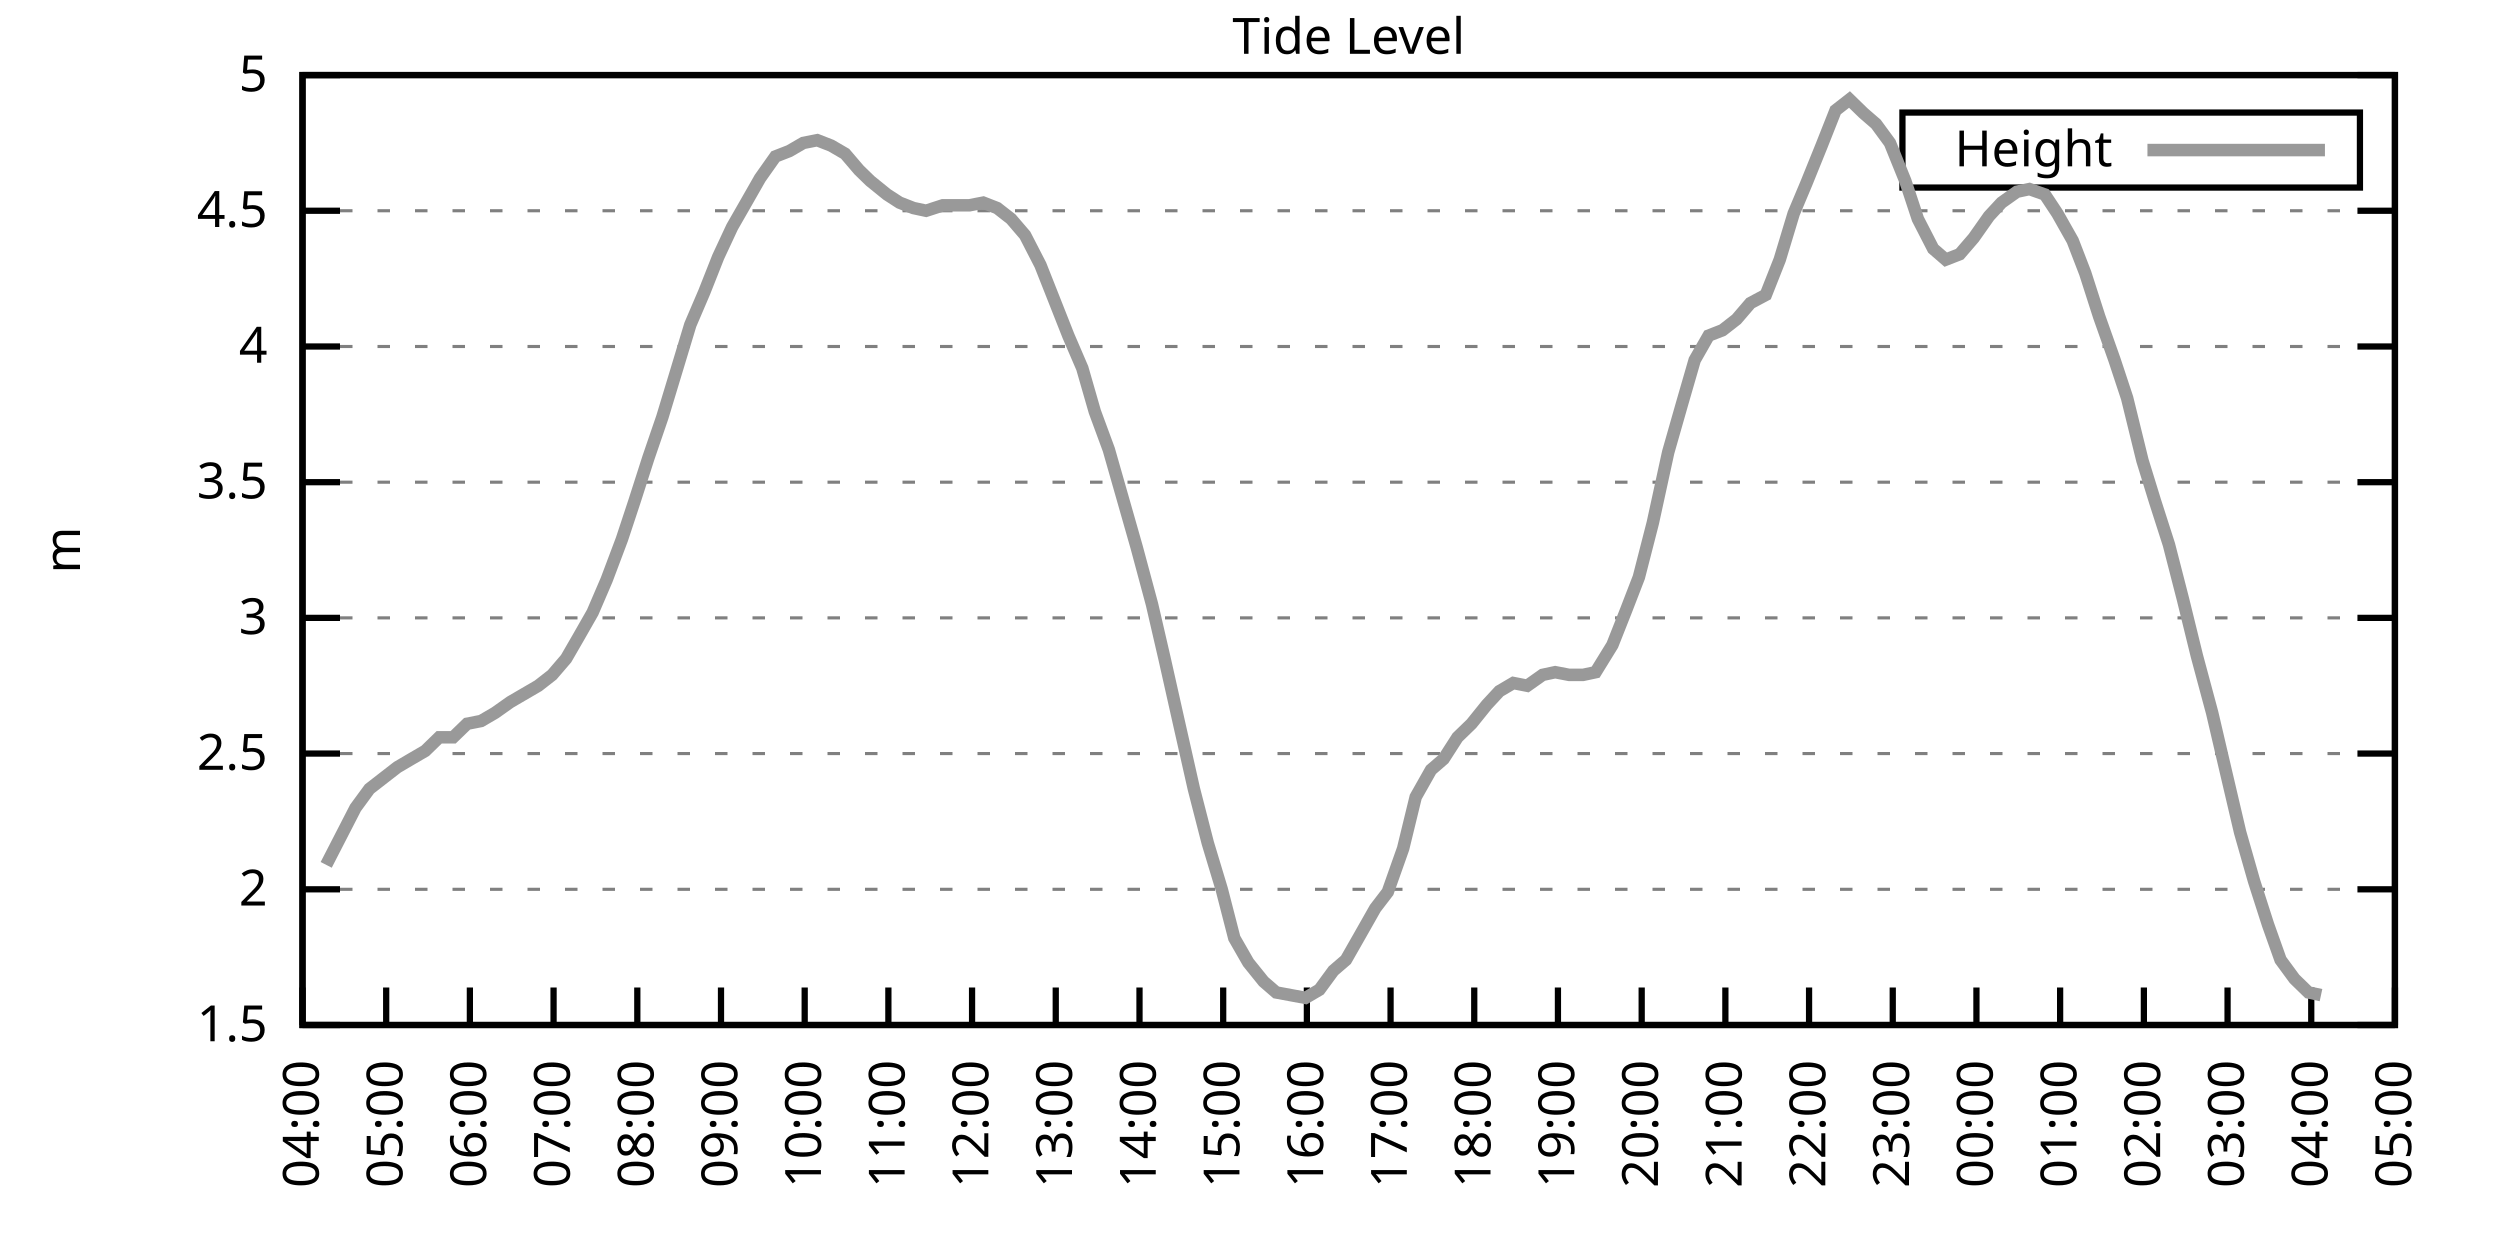
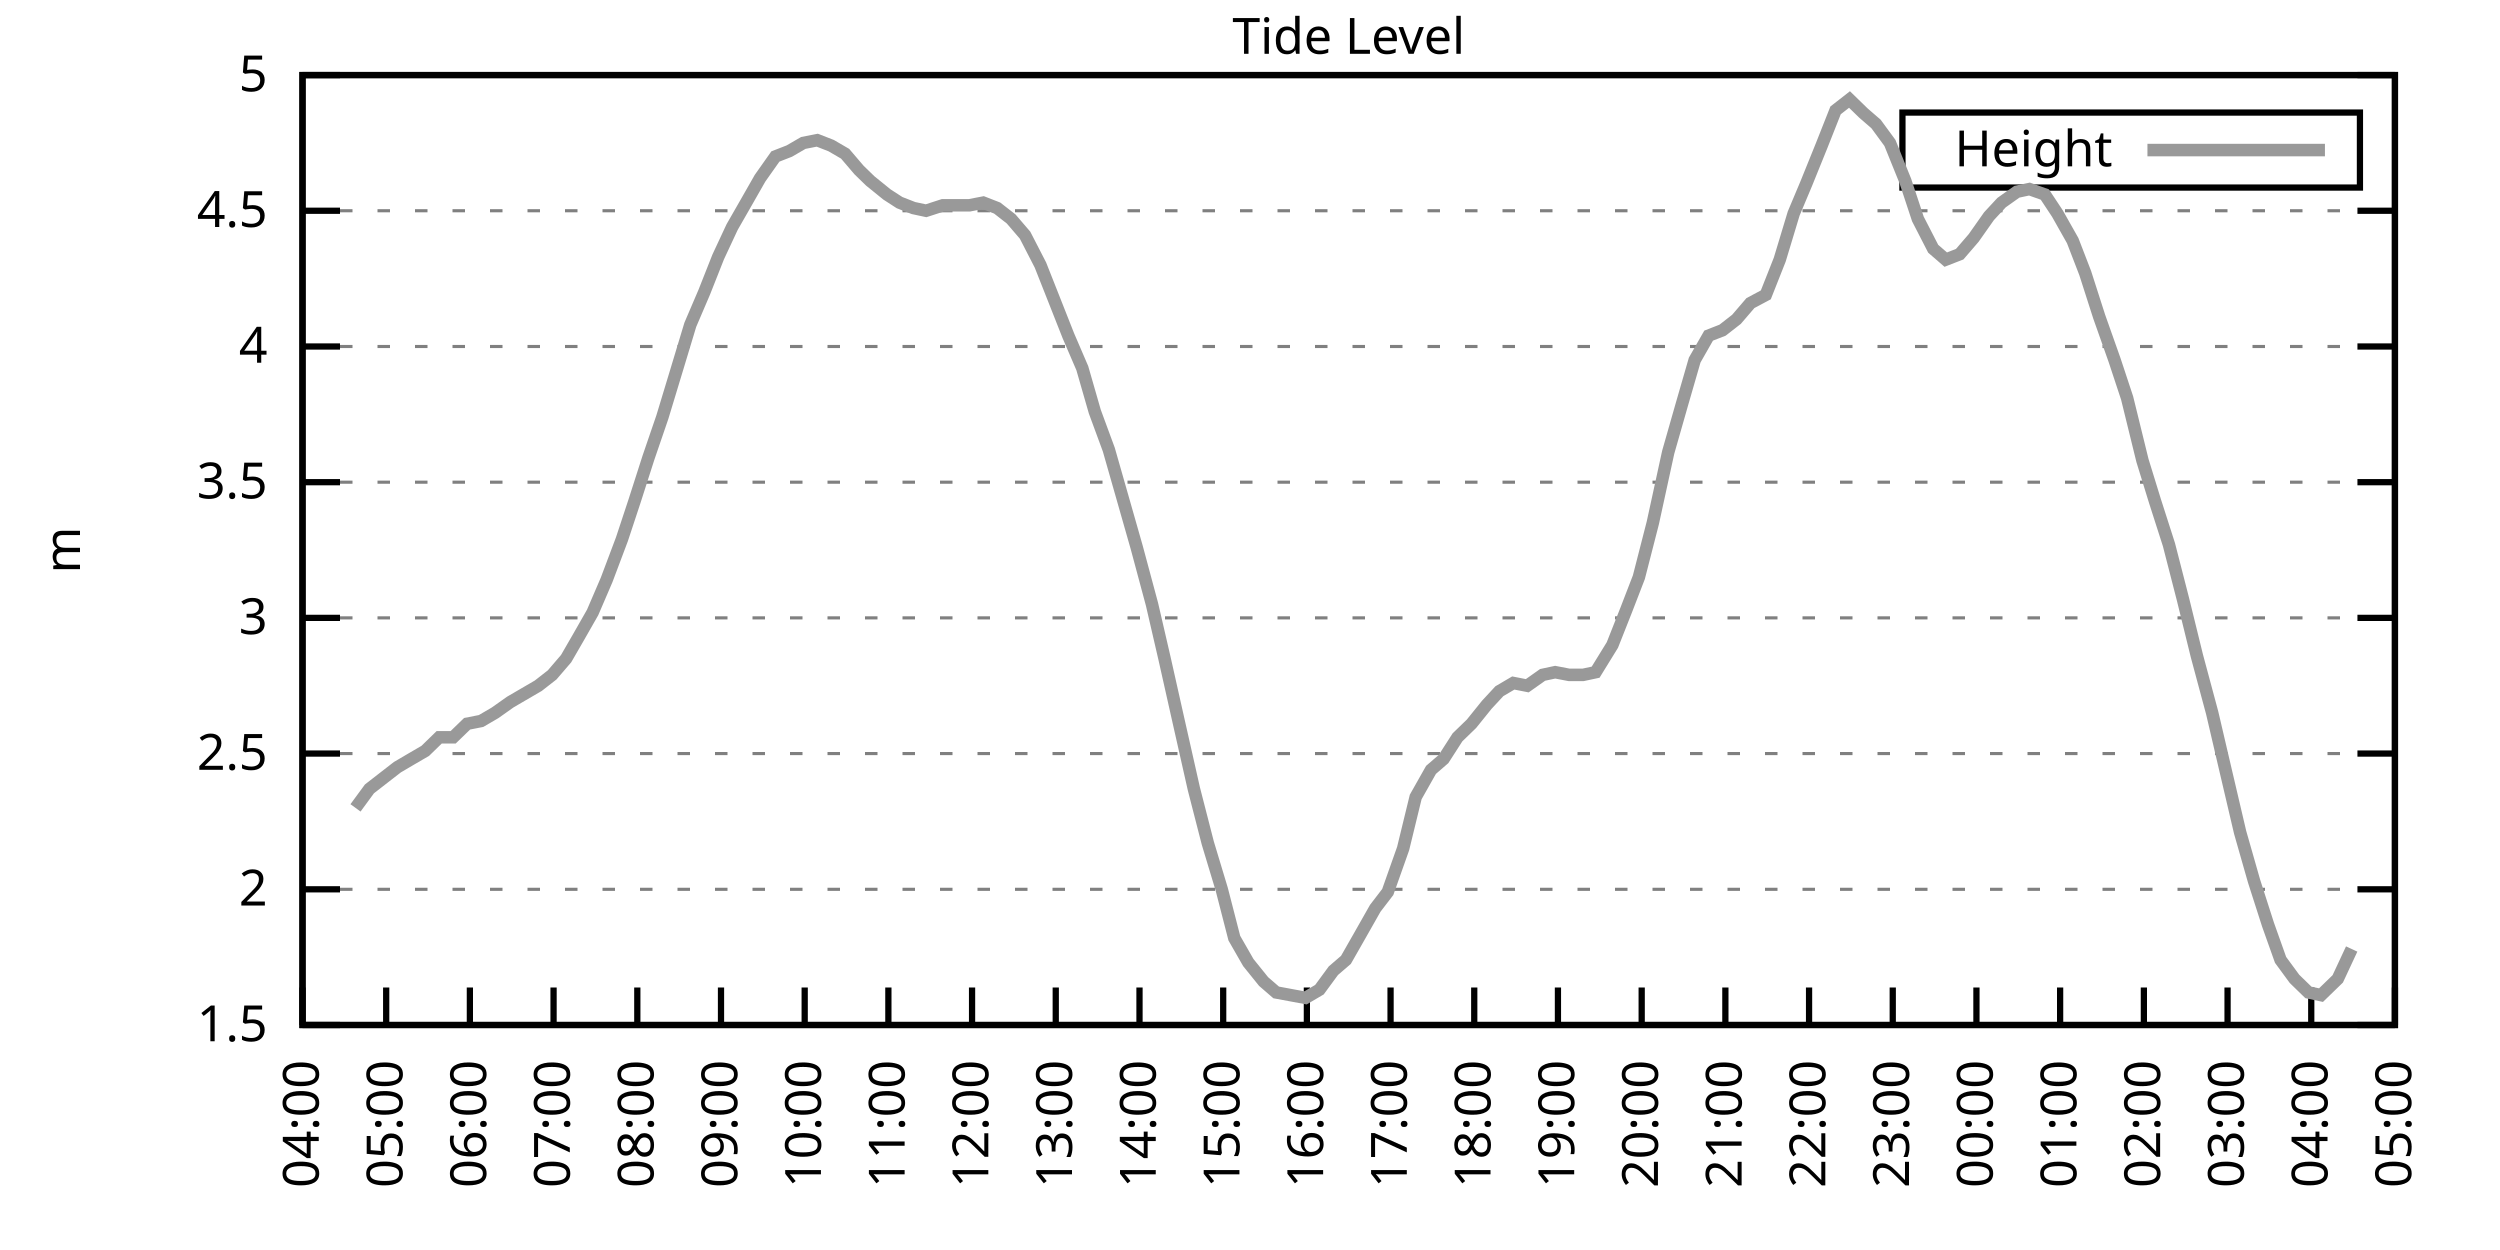
<svg xmlns="http://www.w3.org/2000/svg" xmlns:xlink="http://www.w3.org/1999/xlink" width="400" height="200" viewBox="0 0 400 200">
  <g id="gnuplot_canvas">
    <rect x="0" y="0" width="400" height="200" fill="none" />
    <defs>
      <circle id="gpDot" r="0.5" stroke-width="0.5" stroke="currentColor" />
      <path id="gpPt0" stroke-width="0.333" stroke="currentColor" d="M-1,0 h2 M0,-1 v2" />
      <path id="gpPt1" stroke-width="0.333" stroke="currentColor" d="M-1,-1 L1,1 M1,-1 L-1,1" />
      <path id="gpPt2" stroke-width="0.333" stroke="currentColor" d="M-1,0 L1,0 M0,-1 L0,1 M-1,-1 L1,1 M-1,1 L1,-1" />
      <rect id="gpPt3" stroke-width="0.333" stroke="currentColor" x="-1" y="-1" width="2" height="2" />
      <rect id="gpPt4" stroke-width="0.333" stroke="currentColor" fill="currentColor" x="-1" y="-1" width="2" height="2" />
      <circle id="gpPt5" stroke-width="0.333" stroke="currentColor" cx="0" cy="0" r="1" />
      <use xlink:href="#gpPt5" id="gpPt6" fill="currentColor" stroke="none" />
      <path id="gpPt7" stroke-width="0.333" stroke="currentColor" d="M0,-1.33 L-1.33,0.67 L1.33,0.67 z" />
      <use xlink:href="#gpPt7" id="gpPt8" fill="currentColor" stroke="none" />
      <use xlink:href="#gpPt7" id="gpPt9" stroke="currentColor" transform="rotate(180)" />
      <use xlink:href="#gpPt9" id="gpPt10" fill="currentColor" stroke="none" />
      <use xlink:href="#gpPt3" id="gpPt11" stroke="currentColor" transform="rotate(45)" />
      <use xlink:href="#gpPt11" id="gpPt12" fill="currentColor" stroke="none" />
      <path id="gpPt13" stroke-width="0.333" stroke="currentColor" d="M0,1.330 L1.265,0.411 L0.782,-1.067 L-0.782,-1.076 L-1.265,0.411 z" />
      <use xlink:href="#gpPt13" id="gpPt14" fill="currentColor" stroke="none" />
      <filter id="textbox" filterUnits="objectBoundingBox" x="0" y="0" height="1" width="1">
        <feFlood flood-color="white" flood-opacity="1" result="bgnd" />
        <feComposite in="SourceGraphic" in2="bgnd" operator="atop" />
      </filter>
      <filter id="greybox" filterUnits="objectBoundingBox" x="0" y="0" height="1" width="1">
        <feFlood flood-color="lightgrey" flood-opacity="1" result="grey" />
        <feComposite in="SourceGraphic" in2="grey" operator="atop" />
      </filter>
    </defs>
    <g fill="none" color="white" stroke="currentColor" stroke-width="1.00" stroke-linecap="butt" stroke-linejoin="miter">
</g>
    <g fill="none" color="black" stroke="currentColor" stroke-width="1.00" stroke-linecap="butt" stroke-linejoin="miter">
      <g stroke="none" shape-rendering="crispEdges">
        <polygon fill="rgb(255, 255, 255)" points="48.40,164.00 383.18,164.00 383.18,12.02 48.40,12.02 " />
      </g>
    </g>
    <g fill="none" color="black" stroke="currentColor" stroke-width="1.00" stroke-linecap="butt" stroke-linejoin="miter">
</g>
    <g fill="none" color="black" stroke="black" stroke-width="0.50" stroke-linecap="butt" stroke-linejoin="miter">
</g>
    <g fill="none" color="gray" stroke="currentColor" stroke-width="0.50" stroke-linecap="butt" stroke-linejoin="miter">
      <path stroke="gray" stroke-dasharray="2,4" class="gridline" d="M48.40,164.00 L383.19,164.00  " />
    </g>
    <g fill="none" color="gray" stroke="gray" stroke-width="1.00" stroke-linecap="butt" stroke-linejoin="miter">
</g>
    <g fill="none" color="black" stroke="currentColor" stroke-width="1.00" stroke-linecap="butt" stroke-linejoin="miter">
      <path stroke="black" d="M48.40,164.00 L54.40,164.00 M383.19,164.00 L377.19,164.00  " />
      <g transform="translate(42.80,166.60)" stroke="none" fill="black" font-family="Sans" font-size="8.00" text-anchor="end">
        <text>
          <tspan font-family="Sans"> 1.5</tspan>
        </text>
      </g>
    </g>
    <g fill="none" color="black" stroke="currentColor" stroke-width="1.00" stroke-linecap="butt" stroke-linejoin="miter">
</g>
    <g fill="none" color="black" stroke="black" stroke-width="0.50" stroke-linecap="butt" stroke-linejoin="miter">
</g>
    <g fill="none" color="gray" stroke="currentColor" stroke-width="0.50" stroke-linecap="butt" stroke-linejoin="miter">
      <path stroke="gray" stroke-dasharray="2,4" class="gridline" d="M48.40,142.29 L383.19,142.29  " />
    </g>
    <g fill="none" color="gray" stroke="gray" stroke-width="1.00" stroke-linecap="butt" stroke-linejoin="miter">
</g>
    <g fill="none" color="black" stroke="currentColor" stroke-width="1.00" stroke-linecap="butt" stroke-linejoin="miter">
      <path stroke="black" d="M48.40,142.29 L54.40,142.29 M383.19,142.29 L377.19,142.29  " />
      <g transform="translate(42.80,144.89)" stroke="none" fill="black" font-family="Sans" font-size="8.00" text-anchor="end">
        <text>
          <tspan font-family="Sans"> 2</tspan>
        </text>
      </g>
    </g>
    <g fill="none" color="black" stroke="currentColor" stroke-width="1.00" stroke-linecap="butt" stroke-linejoin="miter">
</g>
    <g fill="none" color="black" stroke="black" stroke-width="0.50" stroke-linecap="butt" stroke-linejoin="miter">
</g>
    <g fill="none" color="gray" stroke="currentColor" stroke-width="0.50" stroke-linecap="butt" stroke-linejoin="miter">
      <path stroke="gray" stroke-dasharray="2,4" class="gridline" d="M48.40,120.57 L383.19,120.57  " />
    </g>
    <g fill="none" color="gray" stroke="gray" stroke-width="1.00" stroke-linecap="butt" stroke-linejoin="miter">
</g>
    <g fill="none" color="black" stroke="currentColor" stroke-width="1.00" stroke-linecap="butt" stroke-linejoin="miter">
      <path stroke="black" d="M48.40,120.57 L54.40,120.57 M383.19,120.57 L377.19,120.57  " />
      <g transform="translate(42.80,123.17)" stroke="none" fill="black" font-family="Sans" font-size="8.00" text-anchor="end">
        <text>
          <tspan font-family="Sans"> 2.5</tspan>
        </text>
      </g>
    </g>
    <g fill="none" color="black" stroke="currentColor" stroke-width="1.00" stroke-linecap="butt" stroke-linejoin="miter">
</g>
    <g fill="none" color="black" stroke="black" stroke-width="0.50" stroke-linecap="butt" stroke-linejoin="miter">
</g>
    <g fill="none" color="gray" stroke="currentColor" stroke-width="0.50" stroke-linecap="butt" stroke-linejoin="miter">
      <path stroke="gray" stroke-dasharray="2,4" class="gridline" d="M48.40,98.86 L383.19,98.86  " />
    </g>
    <g fill="none" color="gray" stroke="gray" stroke-width="1.00" stroke-linecap="butt" stroke-linejoin="miter">
</g>
    <g fill="none" color="black" stroke="currentColor" stroke-width="1.00" stroke-linecap="butt" stroke-linejoin="miter">
      <path stroke="black" d="M48.40,98.86 L54.40,98.86 M383.19,98.86 L377.19,98.86  " />
      <g transform="translate(42.80,101.46)" stroke="none" fill="black" font-family="Sans" font-size="8.00" text-anchor="end">
        <text>
          <tspan font-family="Sans"> 3</tspan>
        </text>
      </g>
    </g>
    <g fill="none" color="black" stroke="currentColor" stroke-width="1.00" stroke-linecap="butt" stroke-linejoin="miter">
</g>
    <g fill="none" color="black" stroke="black" stroke-width="0.50" stroke-linecap="butt" stroke-linejoin="miter">
</g>
    <g fill="none" color="gray" stroke="currentColor" stroke-width="0.50" stroke-linecap="butt" stroke-linejoin="miter">
      <path stroke="gray" stroke-dasharray="2,4" class="gridline" d="M48.40,77.15 L383.19,77.15  " />
    </g>
    <g fill="none" color="gray" stroke="gray" stroke-width="1.00" stroke-linecap="butt" stroke-linejoin="miter">
</g>
    <g fill="none" color="black" stroke="currentColor" stroke-width="1.00" stroke-linecap="butt" stroke-linejoin="miter">
      <path stroke="black" d="M48.40,77.15 L54.40,77.15 M383.19,77.15 L377.19,77.15  " />
      <g transform="translate(42.80,79.75)" stroke="none" fill="black" font-family="Sans" font-size="8.00" text-anchor="end">
        <text>
          <tspan font-family="Sans"> 3.5</tspan>
        </text>
      </g>
    </g>
    <g fill="none" color="black" stroke="currentColor" stroke-width="1.00" stroke-linecap="butt" stroke-linejoin="miter">
</g>
    <g fill="none" color="black" stroke="black" stroke-width="0.50" stroke-linecap="butt" stroke-linejoin="miter">
</g>
    <g fill="none" color="gray" stroke="currentColor" stroke-width="0.50" stroke-linecap="butt" stroke-linejoin="miter">
      <path stroke="gray" stroke-dasharray="2,4" class="gridline" d="M48.40,55.44 L383.19,55.44  " />
    </g>
    <g fill="none" color="gray" stroke="gray" stroke-width="1.00" stroke-linecap="butt" stroke-linejoin="miter">
</g>
    <g fill="none" color="black" stroke="currentColor" stroke-width="1.00" stroke-linecap="butt" stroke-linejoin="miter">
      <path stroke="black" d="M48.40,55.44 L54.40,55.44 M383.19,55.44 L377.19,55.44  " />
      <g transform="translate(42.80,58.04)" stroke="none" fill="black" font-family="Sans" font-size="8.00" text-anchor="end">
        <text>
          <tspan font-family="Sans"> 4</tspan>
        </text>
      </g>
    </g>
    <g fill="none" color="black" stroke="currentColor" stroke-width="1.00" stroke-linecap="butt" stroke-linejoin="miter">
</g>
    <g fill="none" color="black" stroke="black" stroke-width="0.50" stroke-linecap="butt" stroke-linejoin="miter">
</g>
    <g fill="none" color="gray" stroke="currentColor" stroke-width="0.50" stroke-linecap="butt" stroke-linejoin="miter">
      <path stroke="gray" stroke-dasharray="2,4" class="gridline" d="M48.40,33.72 L383.19,33.72  " />
    </g>
    <g fill="none" color="gray" stroke="gray" stroke-width="1.00" stroke-linecap="butt" stroke-linejoin="miter">
</g>
    <g fill="none" color="black" stroke="currentColor" stroke-width="1.00" stroke-linecap="butt" stroke-linejoin="miter">
      <path stroke="black" d="M48.40,33.72 L54.40,33.72 M383.19,33.72 L377.19,33.72  " />
      <g transform="translate(42.80,36.32)" stroke="none" fill="black" font-family="Sans" font-size="8.00" text-anchor="end">
        <text>
          <tspan font-family="Sans"> 4.5</tspan>
        </text>
      </g>
    </g>
    <g fill="none" color="black" stroke="currentColor" stroke-width="1.00" stroke-linecap="butt" stroke-linejoin="miter">
</g>
    <g fill="none" color="black" stroke="black" stroke-width="0.50" stroke-linecap="butt" stroke-linejoin="miter">
</g>
    <g fill="none" color="gray" stroke="currentColor" stroke-width="0.50" stroke-linecap="butt" stroke-linejoin="miter">
      <path stroke="gray" stroke-dasharray="2,4" class="gridline" d="M48.40,12.01 L383.19,12.01  " />
    </g>
    <g fill="none" color="gray" stroke="gray" stroke-width="1.00" stroke-linecap="butt" stroke-linejoin="miter">
</g>
    <g fill="none" color="black" stroke="currentColor" stroke-width="1.00" stroke-linecap="butt" stroke-linejoin="miter">
      <path stroke="black" d="M48.40,12.01 L54.40,12.01 M383.19,12.01 L377.19,12.01  " />
      <g transform="translate(42.80,14.61)" stroke="none" fill="black" font-family="Sans" font-size="8.00" text-anchor="end">
        <text>
          <tspan font-family="Sans"> 5</tspan>
        </text>
      </g>
    </g>
    <g fill="none" color="black" stroke="currentColor" stroke-width="1.00" stroke-linecap="butt" stroke-linejoin="miter">
      <path stroke="black" d="M48.40,164.00 L48.40,158.00  " />
      <g transform="translate(51.00,169.60) rotate(270.00)" stroke="none" fill="black" font-family="Sans" font-size="8.00" text-anchor="end">
        <text>
          <tspan font-family="Sans">04:00</tspan>
        </text>
      </g>
    </g>
    <g fill="none" color="black" stroke="currentColor" stroke-width="1.00" stroke-linecap="butt" stroke-linejoin="miter">
      <path stroke="black" d="M61.79,164.00 L61.79,158.00  " />
      <g transform="translate(64.39,169.60) rotate(270.00)" stroke="none" fill="black" font-family="Sans" font-size="8.00" text-anchor="end">
        <text>
          <tspan font-family="Sans">05:00</tspan>
        </text>
      </g>
    </g>
    <g fill="none" color="black" stroke="currentColor" stroke-width="1.00" stroke-linecap="butt" stroke-linejoin="miter">
      <path stroke="black" d="M75.18,164.00 L75.18,158.00  " />
      <g transform="translate(77.78,169.60) rotate(270.00)" stroke="none" fill="black" font-family="Sans" font-size="8.00" text-anchor="end">
        <text>
          <tspan font-family="Sans">06:00</tspan>
        </text>
      </g>
    </g>
    <g fill="none" color="black" stroke="currentColor" stroke-width="1.00" stroke-linecap="butt" stroke-linejoin="miter">
      <path stroke="black" d="M88.57,164.00 L88.57,158.00  " />
      <g transform="translate(91.17,169.60) rotate(270.00)" stroke="none" fill="black" font-family="Sans" font-size="8.00" text-anchor="end">
        <text>
          <tspan font-family="Sans">07:00</tspan>
        </text>
      </g>
    </g>
    <g fill="none" color="black" stroke="currentColor" stroke-width="1.00" stroke-linecap="butt" stroke-linejoin="miter">
      <path stroke="black" d="M101.97,164.00 L101.97,158.00  " />
      <g transform="translate(104.57,169.60) rotate(270.00)" stroke="none" fill="black" font-family="Sans" font-size="8.00" text-anchor="end">
        <text>
          <tspan font-family="Sans">08:00</tspan>
        </text>
      </g>
    </g>
    <g fill="none" color="black" stroke="currentColor" stroke-width="1.00" stroke-linecap="butt" stroke-linejoin="miter">
      <path stroke="black" d="M115.36,164.00 L115.36,158.00  " />
      <g transform="translate(117.96,169.60) rotate(270.00)" stroke="none" fill="black" font-family="Sans" font-size="8.00" text-anchor="end">
        <text>
          <tspan font-family="Sans">09:00</tspan>
        </text>
      </g>
    </g>
    <g fill="none" color="black" stroke="currentColor" stroke-width="1.00" stroke-linecap="butt" stroke-linejoin="miter">
      <path stroke="black" d="M128.75,164.00 L128.75,158.00  " />
      <g transform="translate(131.35,169.60) rotate(270.00)" stroke="none" fill="black" font-family="Sans" font-size="8.00" text-anchor="end">
        <text>
          <tspan font-family="Sans">10:00</tspan>
        </text>
      </g>
    </g>
    <g fill="none" color="black" stroke="currentColor" stroke-width="1.00" stroke-linecap="butt" stroke-linejoin="miter">
      <path stroke="black" d="M142.14,164.00 L142.14,158.00  " />
      <g transform="translate(144.74,169.60) rotate(270.00)" stroke="none" fill="black" font-family="Sans" font-size="8.00" text-anchor="end">
        <text>
          <tspan font-family="Sans">11:00</tspan>
        </text>
      </g>
    </g>
    <g fill="none" color="black" stroke="currentColor" stroke-width="1.00" stroke-linecap="butt" stroke-linejoin="miter">
      <path stroke="black" d="M155.53,164.00 L155.53,158.00  " />
      <g transform="translate(158.13,169.60) rotate(270.00)" stroke="none" fill="black" font-family="Sans" font-size="8.00" text-anchor="end">
        <text>
          <tspan font-family="Sans">12:00</tspan>
        </text>
      </g>
    </g>
    <g fill="none" color="black" stroke="currentColor" stroke-width="1.00" stroke-linecap="butt" stroke-linejoin="miter">
      <path stroke="black" d="M168.92,164.00 L168.92,158.00  " />
      <g transform="translate(171.52,169.60) rotate(270.00)" stroke="none" fill="black" font-family="Sans" font-size="8.00" text-anchor="end">
        <text>
          <tspan font-family="Sans">13:00</tspan>
        </text>
      </g>
    </g>
    <g fill="none" color="black" stroke="currentColor" stroke-width="1.00" stroke-linecap="butt" stroke-linejoin="miter">
      <path stroke="black" d="M182.32,164.00 L182.32,158.00  " />
      <g transform="translate(184.92,169.60) rotate(270.00)" stroke="none" fill="black" font-family="Sans" font-size="8.00" text-anchor="end">
        <text>
          <tspan font-family="Sans">14:00</tspan>
        </text>
      </g>
    </g>
    <g fill="none" color="black" stroke="currentColor" stroke-width="1.00" stroke-linecap="butt" stroke-linejoin="miter">
      <path stroke="black" d="M195.71,164.00 L195.71,158.00  " />
      <g transform="translate(198.31,169.60) rotate(270.00)" stroke="none" fill="black" font-family="Sans" font-size="8.00" text-anchor="end">
        <text>
          <tspan font-family="Sans">15:00</tspan>
        </text>
      </g>
    </g>
    <g fill="none" color="black" stroke="currentColor" stroke-width="1.00" stroke-linecap="butt" stroke-linejoin="miter">
      <path stroke="black" d="M209.10,164.00 L209.10,158.00  " />
      <g transform="translate(211.70,169.60) rotate(270.00)" stroke="none" fill="black" font-family="Sans" font-size="8.00" text-anchor="end">
        <text>
          <tspan font-family="Sans">16:00</tspan>
        </text>
      </g>
    </g>
    <g fill="none" color="black" stroke="currentColor" stroke-width="1.00" stroke-linecap="butt" stroke-linejoin="miter">
      <path stroke="black" d="M222.49,164.00 L222.49,158.00  " />
      <g transform="translate(225.09,169.60) rotate(270.00)" stroke="none" fill="black" font-family="Sans" font-size="8.00" text-anchor="end">
        <text>
          <tspan font-family="Sans">17:00</tspan>
        </text>
      </g>
    </g>
    <g fill="none" color="black" stroke="currentColor" stroke-width="1.00" stroke-linecap="butt" stroke-linejoin="miter">
      <path stroke="black" d="M235.88,164.00 L235.88,158.00  " />
      <g transform="translate(238.48,169.60) rotate(270.00)" stroke="none" fill="black" font-family="Sans" font-size="8.00" text-anchor="end">
        <text>
          <tspan font-family="Sans">18:00</tspan>
        </text>
      </g>
    </g>
    <g fill="none" color="black" stroke="currentColor" stroke-width="1.00" stroke-linecap="butt" stroke-linejoin="miter">
      <path stroke="black" d="M249.27,164.00 L249.27,158.00  " />
      <g transform="translate(251.87,169.60) rotate(270.00)" stroke="none" fill="black" font-family="Sans" font-size="8.00" text-anchor="end">
        <text>
          <tspan font-family="Sans">19:00</tspan>
        </text>
      </g>
    </g>
    <g fill="none" color="black" stroke="currentColor" stroke-width="1.00" stroke-linecap="butt" stroke-linejoin="miter">
      <path stroke="black" d="M262.67,164.00 L262.67,158.00  " />
      <g transform="translate(265.27,169.60) rotate(270.00)" stroke="none" fill="black" font-family="Sans" font-size="8.00" text-anchor="end">
        <text>
          <tspan font-family="Sans">20:00</tspan>
        </text>
      </g>
    </g>
    <g fill="none" color="black" stroke="currentColor" stroke-width="1.00" stroke-linecap="butt" stroke-linejoin="miter">
      <path stroke="black" d="M276.06,164.00 L276.06,158.00  " />
      <g transform="translate(278.66,169.60) rotate(270.00)" stroke="none" fill="black" font-family="Sans" font-size="8.00" text-anchor="end">
        <text>
          <tspan font-family="Sans">21:00</tspan>
        </text>
      </g>
    </g>
    <g fill="none" color="black" stroke="currentColor" stroke-width="1.00" stroke-linecap="butt" stroke-linejoin="miter">
      <path stroke="black" d="M289.45,164.00 L289.45,158.00  " />
      <g transform="translate(292.05,169.60) rotate(270.00)" stroke="none" fill="black" font-family="Sans" font-size="8.00" text-anchor="end">
        <text>
          <tspan font-family="Sans">22:00</tspan>
        </text>
      </g>
    </g>
    <g fill="none" color="black" stroke="currentColor" stroke-width="1.00" stroke-linecap="butt" stroke-linejoin="miter">
      <path stroke="black" d="M302.84,164.00 L302.84,158.00  " />
      <g transform="translate(305.44,169.60) rotate(270.00)" stroke="none" fill="black" font-family="Sans" font-size="8.00" text-anchor="end">
        <text>
          <tspan font-family="Sans">23:00</tspan>
        </text>
      </g>
    </g>
    <g fill="none" color="black" stroke="currentColor" stroke-width="1.00" stroke-linecap="butt" stroke-linejoin="miter">
      <path stroke="black" d="M316.23,164.00 L316.23,158.00  " />
      <g transform="translate(318.83,169.60) rotate(270.00)" stroke="none" fill="black" font-family="Sans" font-size="8.00" text-anchor="end">
        <text>
          <tspan font-family="Sans">00:00</tspan>
        </text>
      </g>
    </g>
    <g fill="none" color="black" stroke="currentColor" stroke-width="1.00" stroke-linecap="butt" stroke-linejoin="miter">
      <path stroke="black" d="M329.62,164.00 L329.62,158.00  " />
      <g transform="translate(332.22,169.60) rotate(270.00)" stroke="none" fill="black" font-family="Sans" font-size="8.00" text-anchor="end">
        <text>
          <tspan font-family="Sans">01:00</tspan>
        </text>
      </g>
    </g>
    <g fill="none" color="black" stroke="currentColor" stroke-width="1.00" stroke-linecap="butt" stroke-linejoin="miter">
      <path stroke="black" d="M343.02,164.00 L343.02,158.00  " />
      <g transform="translate(345.62,169.60) rotate(270.00)" stroke="none" fill="black" font-family="Sans" font-size="8.00" text-anchor="end">
        <text>
          <tspan font-family="Sans">02:00</tspan>
        </text>
      </g>
    </g>
    <g fill="none" color="black" stroke="currentColor" stroke-width="1.00" stroke-linecap="butt" stroke-linejoin="miter">
      <path stroke="black" d="M356.41,164.00 L356.41,158.00  " />
      <g transform="translate(359.01,169.60) rotate(270.00)" stroke="none" fill="black" font-family="Sans" font-size="8.00" text-anchor="end">
        <text>
          <tspan font-family="Sans">03:00</tspan>
        </text>
      </g>
    </g>
    <g fill="none" color="black" stroke="currentColor" stroke-width="1.00" stroke-linecap="butt" stroke-linejoin="miter">
      <path stroke="black" d="M369.80,164.00 L369.80,158.00  " />
      <g transform="translate(372.40,169.60) rotate(270.00)" stroke="none" fill="black" font-family="Sans" font-size="8.00" text-anchor="end">
        <text>
          <tspan font-family="Sans">04:00</tspan>
        </text>
      </g>
    </g>
    <g fill="none" color="black" stroke="currentColor" stroke-width="1.00" stroke-linecap="butt" stroke-linejoin="miter">
      <path stroke="black" d="M383.19,164.00 L383.19,158.00  " />
      <g transform="translate(385.79,169.60) rotate(270.00)" stroke="none" fill="black" font-family="Sans" font-size="8.00" text-anchor="end">
        <text>
          <tspan font-family="Sans">05:00</tspan>
        </text>
      </g>
    </g>
    <g fill="none" color="black" stroke="currentColor" stroke-width="1.00" stroke-linecap="butt" stroke-linejoin="miter">
</g>
    <g fill="none" color="black" stroke="currentColor" stroke-width="1.00" stroke-linecap="butt" stroke-linejoin="miter">
      <path stroke="black" d="M48.40,12.01 L48.40,164.00 L383.19,164.00 L383.19,12.01 L48.40,12.01 Z  " />
    </g>
    <g fill="none" color="black" stroke="currentColor" stroke-width="1.00" stroke-linecap="butt" stroke-linejoin="miter">
</g>
    <g fill="none" color="black" stroke="currentColor" stroke-width="1.00" stroke-linecap="butt" stroke-linejoin="miter">
      <path stroke="black" d="M304.39,30.01 L304.39,18.01 L377.59,18.01 L377.59,30.01 L304.39,30.01 Z  " />
    </g>
    <g id="Tide_level_plot_1">
      <g fill="none" color="white" stroke="black" stroke-width="2.00" stroke-linecap="butt" stroke-linejoin="miter">
</g>
      <g fill="none" color="black" stroke="currentColor" stroke-width="2.00" stroke-linecap="butt" stroke-linejoin="miter">
        <g transform="translate(337.99,26.61)" stroke="none" fill="black" font-family="Sans" font-size="8.00" text-anchor="end">
          <text>
            <tspan font-family="Sans">Height</tspan>
          </text>
        </g>
      </g>
      <g fill="none" color="black" stroke="currentColor" stroke-width="2.00" stroke-linecap="butt" stroke-linejoin="miter">
-         <path stroke="rgb(153, 153, 153)" d="M343.59,24.01 L371.99,24.01 M52.19,138.38 L54.87,133.17 L56.88,129.26 L59.11,126.22 L61.35,124.48 L63.58,122.75   L65.81,121.44 L68.04,120.14 L70.27,117.97 L72.50,117.97 L74.74,115.80 L76.97,115.36 L79.20,114.06 L81.66,112.32   L83.89,111.02 L86.12,109.72 L88.35,107.98 L90.58,105.38 L92.59,101.90 L94.82,97.99 L97.06,92.78 L99.51,86.27   L101.52,80.19 L103.75,73.24 L105.98,66.73 L108.22,59.34 L110.45,51.96 L112.68,46.75 L114.91,41.11 L117.14,36.33   L119.38,32.42 L121.61,28.51 L124.06,25.04 L126.29,24.17 L128.53,22.87 L130.76,22.43 L132.99,23.30 L135.22,24.60   L137.45,27.21 L139.24,28.95 L141.92,31.12 L143.93,32.42 L146.16,33.29 L148.17,33.72 L150.85,32.85 L152.85,32.85   L155.09,32.85 L157.32,32.42 L159.55,33.29 L161.78,35.03 L164.01,37.63 L166.47,42.41 L168.70,48.05 L170.93,53.70   L173.17,58.91 L175.17,65.86 L177.41,71.94 L179.64,79.75 L181.87,87.57 L184.32,96.69 L186.33,105.38 L188.57,115.36   L191.02,126.22 L193.25,134.90 L195.48,142.29 L197.49,150.10 L199.73,154.01 L202.18,157.05 L204.19,158.79 L208.88,159.66   L211.11,158.35 L213.34,155.31 L215.35,153.58 L217.58,149.67 L220.04,145.33 L222.04,142.72 L224.50,135.77 L226.51,127.52   L228.96,123.18 L230.97,121.44 L233.20,117.97 L235.44,115.80 L237.89,112.76 L239.90,110.59 L242.13,109.28 L244.36,109.72   L246.82,107.98 L248.83,107.55 L251.06,107.98 L253.29,107.98 L255.30,107.55 L257.98,103.20 L260.21,97.56 L262.22,92.35   L264.45,83.66 L266.91,72.37 L269.14,64.56 L271.15,57.61 L273.38,53.70 L275.61,52.83 L277.84,51.09 L280.07,48.49   L282.53,47.18 L284.76,41.54 L286.99,34.16 L289.00,29.38 L291.46,23.30 L293.69,17.66 L295.92,15.92 L298.15,18.09   L300.16,19.83 L302.39,22.87 L304.85,28.95 L306.86,35.03 L309.31,39.80 L311.32,41.54 L313.55,40.67 L315.79,38.07   L318.24,34.59 L320.25,32.42 L322.70,30.68 L324.71,30.25 L327.17,31.12 L329.18,34.16 L331.63,38.50 L333.64,43.71   L335.87,50.66 L338.33,57.61 L340.34,63.69 L342.79,73.67 L344.80,80.19 L347.03,87.14 L349.26,95.82 L351.50,104.94   L353.95,114.06 L356.18,123.61 L358.42,133.17 L360.65,140.98 L362.88,147.93 L364.89,153.58 L367.12,156.62 L369.35,158.79   L371.36,159.22  " />
+         <path stroke="rgb(153, 153, 153)" d="M343.59,24.01 L371.99,24.01 M56.88,129.26 L59.11,126.22 L61.35,124.48 L63.58,122.75 L65.81,121.44 L68.04,120.14   L70.27,117.97 L72.50,117.97 L74.74,115.80 L76.97,115.36 L79.20,114.06 L81.66,112.32 L83.89,111.02 L86.12,109.72   L88.35,107.98 L90.58,105.38 L92.59,101.90 L94.82,97.99 L97.06,92.78 L99.51,86.27 L101.52,80.19 L103.75,73.24   L105.98,66.73 L108.22,59.34 L110.45,51.96 L112.68,46.75 L114.91,41.11 L117.14,36.33 L119.38,32.42 L121.61,28.51   L124.06,25.04 L126.29,24.17 L128.53,22.87 L130.76,22.43 L132.99,23.30 L135.22,24.60 L137.45,27.21 L139.24,28.95   L141.92,31.12 L143.93,32.42 L146.16,33.29 L148.17,33.72 L150.85,32.85 L152.85,32.85 L155.09,32.85 L157.32,32.42   L159.55,33.29 L161.78,35.03 L164.01,37.63 L166.47,42.41 L168.70,48.05 L170.93,53.70 L173.17,58.91 L175.17,65.86   L177.41,71.94 L179.64,79.75 L181.87,87.57 L184.32,96.69 L186.33,105.38 L188.57,115.36 L191.02,126.22 L193.25,134.90   L195.48,142.29 L197.49,150.10 L199.73,154.01 L202.18,157.05 L204.19,158.79 L208.88,159.66 L211.11,158.35 L213.34,155.31   L215.35,153.58 L217.58,149.67 L220.04,145.33 L222.04,142.72 L224.50,135.77 L226.51,127.52 L228.96,123.18 L230.97,121.44   L233.20,117.97 L235.44,115.80 L237.89,112.76 L239.90,110.59 L242.13,109.28 L244.36,109.72 L246.82,107.98 L248.83,107.55   L251.06,107.98 L253.29,107.98 L255.30,107.55 L257.98,103.20 L260.21,97.56 L262.22,92.35 L264.45,83.66 L266.91,72.37   L269.14,64.56 L271.15,57.61 L273.38,53.70 L275.61,52.83 L277.84,51.09 L280.07,48.49 L282.53,47.18 L284.76,41.54   L286.99,34.16 L289.00,29.38 L291.46,23.30 L293.69,17.66 L295.92,15.92 L298.15,18.09 L300.16,19.83 L302.39,22.87   L304.85,28.95 L306.86,35.03 L309.31,39.80 L311.32,41.54 L313.55,40.67 L315.79,38.07 L318.24,34.59 L320.25,32.42   L322.70,30.68 L324.71,30.25 L327.17,31.12 L329.18,34.16 L331.63,38.50 L333.64,43.71 L335.87,50.66 L338.33,57.61   L340.34,63.69 L342.79,73.67 L344.80,80.19 L347.03,87.14 L349.26,95.82 L351.50,104.94 L353.95,114.06 L356.18,123.61   L358.42,133.17 L360.65,140.98 L362.88,147.93 L364.89,153.58 L367.12,156.62 L369.35,158.79 L371.36,159.22 L374.04,156.62   L376.27,151.84  " />
      </g>
    </g>
    <g fill="none" color="black" stroke="currentColor" stroke-width="2.00" stroke-linecap="butt" stroke-linejoin="miter">
</g>
    <g fill="none" color="black" stroke="black" stroke-width="1.00" stroke-linecap="butt" stroke-linejoin="miter">
</g>
    <g fill="none" color="black" stroke="currentColor" stroke-width="1.00" stroke-linecap="butt" stroke-linejoin="miter">
      <path stroke="black" d="M48.40,12.01 L48.40,164.00 L383.19,164.00 L383.19,12.01 L48.40,12.01 Z  " />
      <g transform="translate(12.80,88.01) rotate(270.00)" stroke="none" fill="black" font-family="Sans" font-size="8.00" text-anchor="middle">
        <text>
          <tspan font-family="Sans">m</tspan>
        </text>
      </g>
    </g>
    <g fill="none" color="black" stroke="currentColor" stroke-width="1.00" stroke-linecap="butt" stroke-linejoin="miter">
</g>
    <g fill="none" color="black" stroke="currentColor" stroke-width="1.00" stroke-linecap="butt" stroke-linejoin="miter">
      <g transform="translate(215.79,8.61)" stroke="none" fill="black" font-family="Sans" font-size="8.00" text-anchor="middle">
        <text>
          <tspan font-family="Sans">Tide Level</tspan>
        </text>
      </g>
    </g>
    <g fill="none" color="black" stroke="currentColor" stroke-width="1.00" stroke-linecap="butt" stroke-linejoin="miter">
</g>
  </g>
</svg>
